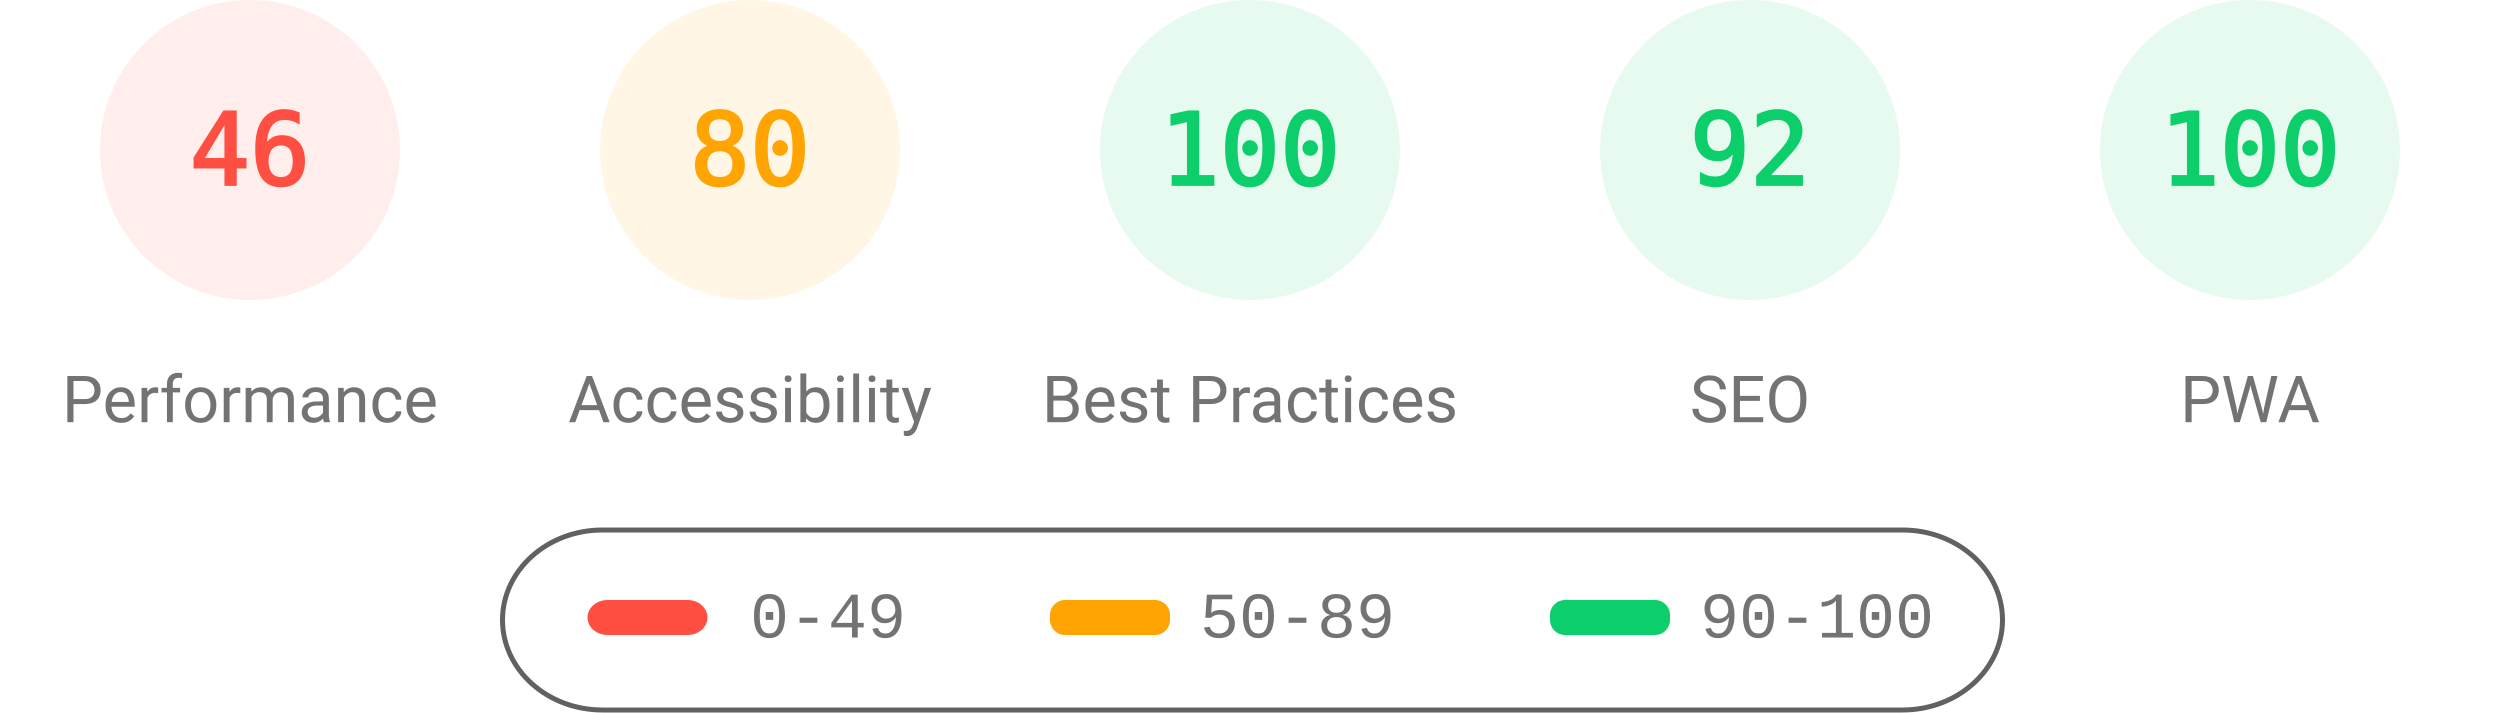
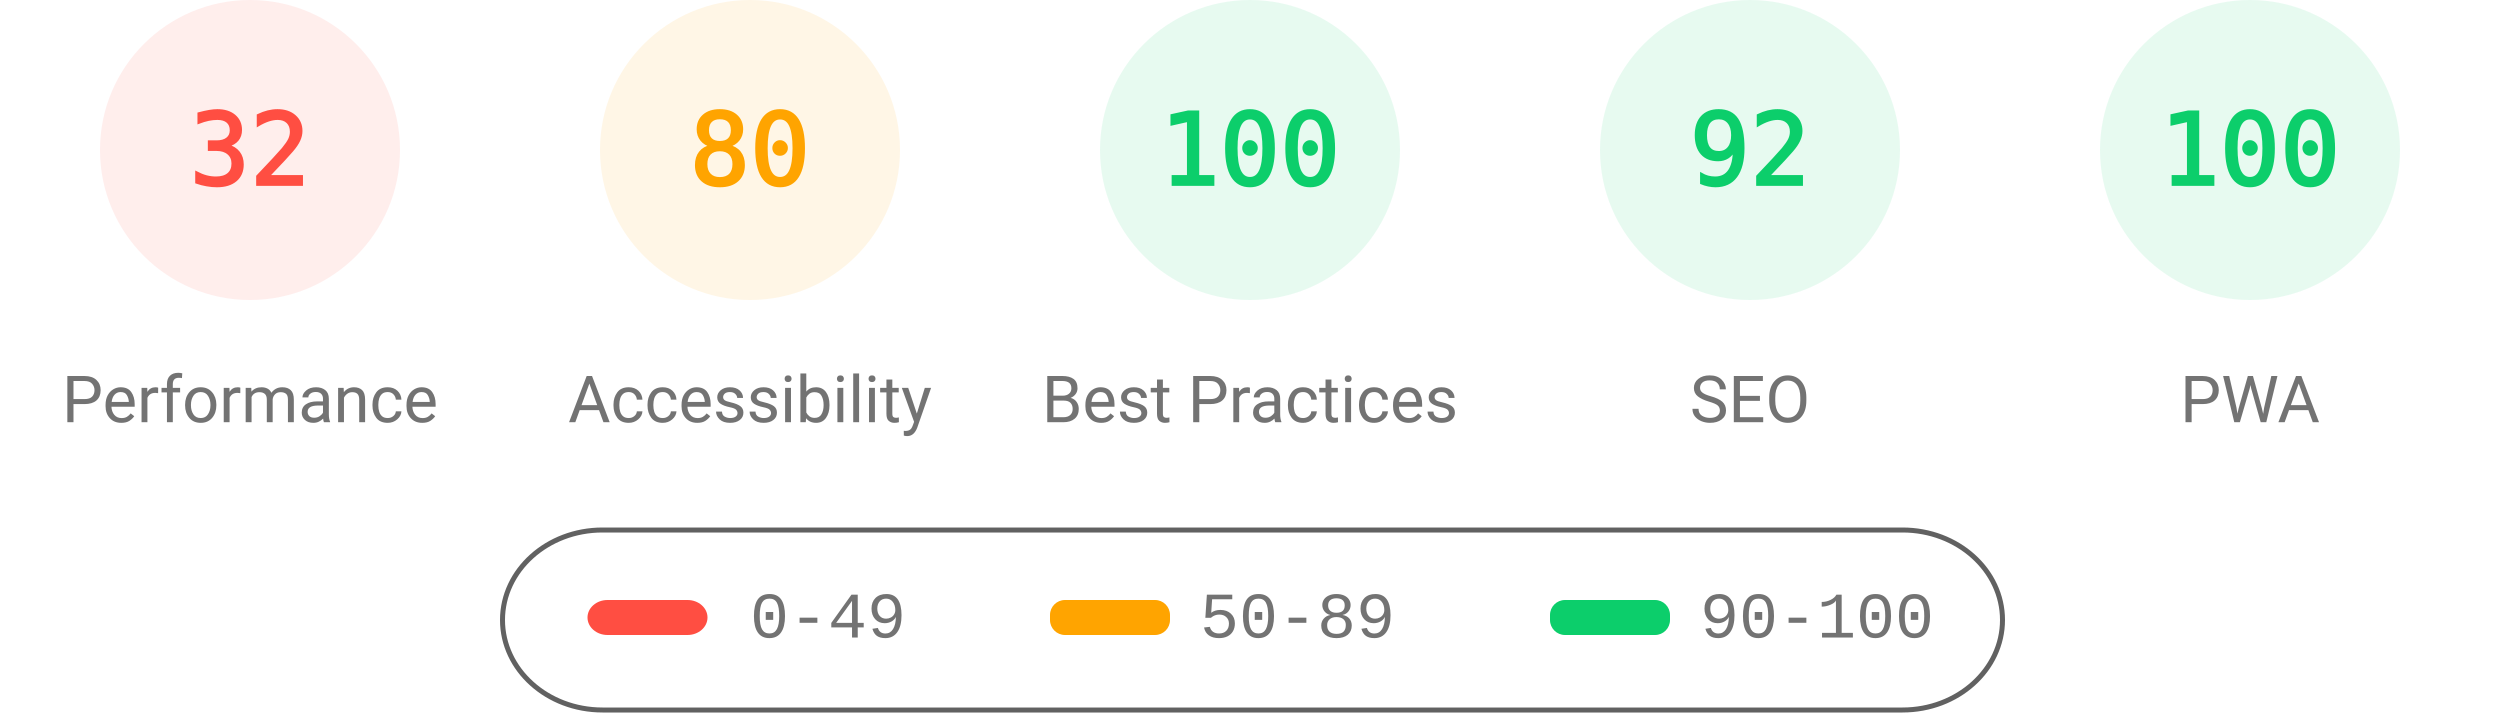
<svg xmlns="http://www.w3.org/2000/svg" fill="none" width="1000" height="285">
  <style>.gauge-base{opacity:.1}.gauge-arc{fill:none;animation-delay:250ms;stroke-linecap:round;transform:rotate(-90deg);transform-origin:100px 60px;animation:load-gauge 1s ease forwards}.guage-text{font-size:40px;font-family:monospace;text-align:center}.guage-red{color:#ff4e42;fill:#ff4e42;stroke:#ff4e42}.guage-orange{color:#ffa400;fill:#ffa400;stroke:#ffa400}.guage-green{color:#0cce6b;fill:#0cce6b;stroke:#0cce6b}.guage-undefined{color:#5c5c5c;fill:#5c5c5c;stroke:#5c5c5c}.guage-title{color:#737373;fill:#737373;stroke:none;font-size:26px;line-height:26px;font-family:Roboto,Halvetica,Arial,sans-serif}@keyframes load-gauge{from{stroke-dasharray:0 352.858}}</style>
  <svg class="guage-div guage-perf guage-red" viewBox="0 0 200 200" width="200" height="200">
    <circle class="gauge-base" r="56" cx="100" cy="60" stroke-width="8" />
-     <circle class="gauge-arc guage-arc-1" r="56" cx="100" cy="60" stroke-width="8" style="stroke-dasharray:161.855,351.858" />
-     <text class="guage-text" x="100" y="60" alignment-baseline="central" dominant-baseline="central" text-anchor="middle">46</text>
+     <circle class="gauge-arc guage-arc-1" r="56" cx="100" cy="60" stroke-width="8" style="stroke-dasharray:112.595,351.858" />
+     <text class="guage-text" x="100" y="60" alignment-baseline="central" dominant-baseline="central" text-anchor="middle">32</text>
    <text class="guage-title" x="100" y="160" alignment-baseline="central" dominant-baseline="central" text-anchor="middle">Performance</text>
  </svg>
  <svg class="guage-div guage-acc guage-orange" viewBox="0 0 200 200" width="200" height="200" x="200">
    <circle class="gauge-base" r="56" cx="100" cy="60" stroke-width="8" />
    <circle class="gauge-arc guage-arc-2" r="56" cx="100" cy="60" stroke-width="8" style="stroke-dasharray:281.486,351.858" />
    <text class="guage-text" x="100" y="60" alignment-baseline="central" dominant-baseline="central" text-anchor="middle">80</text>
    <text class="guage-title" x="100" y="160" alignment-baseline="central" dominant-baseline="central" text-anchor="middle">Accessibility</text>
  </svg>
  <svg class="guage-div guage-best guage-green" viewBox="0 0 200 200" width="200" height="200" x="400">
    <circle class="gauge-base" r="56" cx="100" cy="60" stroke-width="8" />
    <circle class="gauge-arc guage-arc-3" r="56" cx="100" cy="60" stroke-width="8" style="stroke-dasharray:351.858,351.858" />
    <text class="guage-text" x="100" y="60" alignment-baseline="central" dominant-baseline="central" text-anchor="middle">100</text>
    <text class="guage-title" x="100" y="160" alignment-baseline="central" dominant-baseline="central" text-anchor="middle">Best Practices</text>
  </svg>
  <svg class="guage-div guage-seo guage-green" viewBox="0 0 200 200" width="200" height="200" x="600">
    <circle class="gauge-base" r="56" cx="100" cy="60" stroke-width="8" />
    <circle class="gauge-arc guage-arc-4" r="56" cx="100" cy="60" stroke-width="8" style="stroke-dasharray:323.709,351.858" />
    <text class="guage-text" x="100" y="60" alignment-baseline="central" dominant-baseline="central" text-anchor="middle">92</text>
    <text class="guage-title" x="100" y="160" alignment-baseline="central" dominant-baseline="central" text-anchor="middle">SEO</text>
  </svg>
  <svg class="guage-div guage-pwa guage-green" viewBox="0 0 200 200" width="200" height="200" x="800">
    <circle class="gauge-base" r="56" cx="100" cy="60" stroke-width="8" />
    <circle class="gauge-arc guage-arc-4" r="56" cx="100" cy="60" stroke-width="8" style="stroke-dasharray:351.858,351.858" />
    <text class="guage-text" x="100" y="60" alignment-baseline="central" dominant-baseline="central" text-anchor="middle">100</text>
    <text class="guage-title" x="100" y="160" alignment-baseline="central" dominant-baseline="central" text-anchor="middle">PWA</text>
  </svg>
  <svg width="604" height="76" x="200" y="210">
    <path fill="none" id="canvas_background" d="M-1-1h604v80H-1z" />
    <rect fill-opacity="0" stroke="#616161" stroke-width="2" rx="40" id="svg_2" height="72" width="600" y="2" x="1" fill="#000" />
    <rect stroke="#000" rx="8" id="svg_3" height="14" width="48" y="30" x="35" stroke-opacity="null" stroke-width="0" fill="#ff4e42" />
    <rect stroke="#000" rx="6" id="svg_4" height="14" width="48" y="30" x="220" stroke-opacity="null" stroke-width="0" fill="#ffa400" />
    <rect stroke="#000" rx="6" id="svg_5" height="14" width="48" y="30" x="420" stroke-opacity="null" stroke-width="0" fill="#0cce6b" />
    <text xml:space="preserve" text-anchor="start" font-family="'Courier New', Courier, monospace" font-size="26" id="svg_6" y="45" x="100" stroke-opacity="null" stroke-width="0" stroke="#000" fill="#737373">0-49</text>
    <text xml:space="preserve" text-anchor="start" font-family="'Courier New', Courier, monospace" font-size="26" id="svg_7" y="45" x="280" stroke-opacity="null" stroke-width="0" stroke="#000" fill="#737373">50-89</text>
    <text xml:space="preserve" text-anchor="start" font-family="'Courier New', Courier, monospace" font-size="26" id="svg_8" y="45" x="480" stroke-opacity="null" stroke-width="0" stroke="#000" fill="#737373">90-100</text>
  </svg>
</svg>
